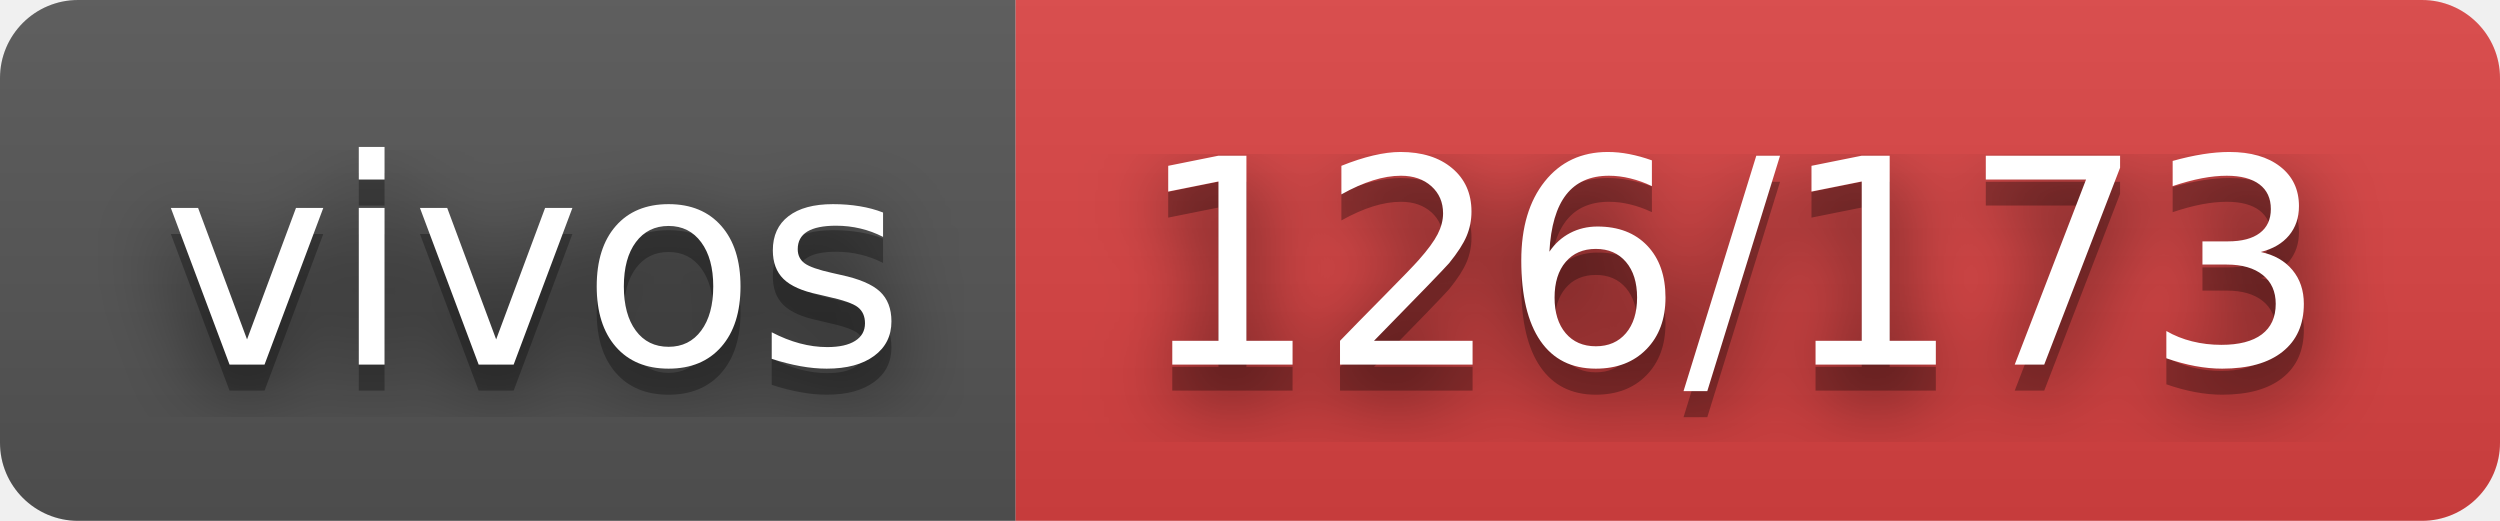
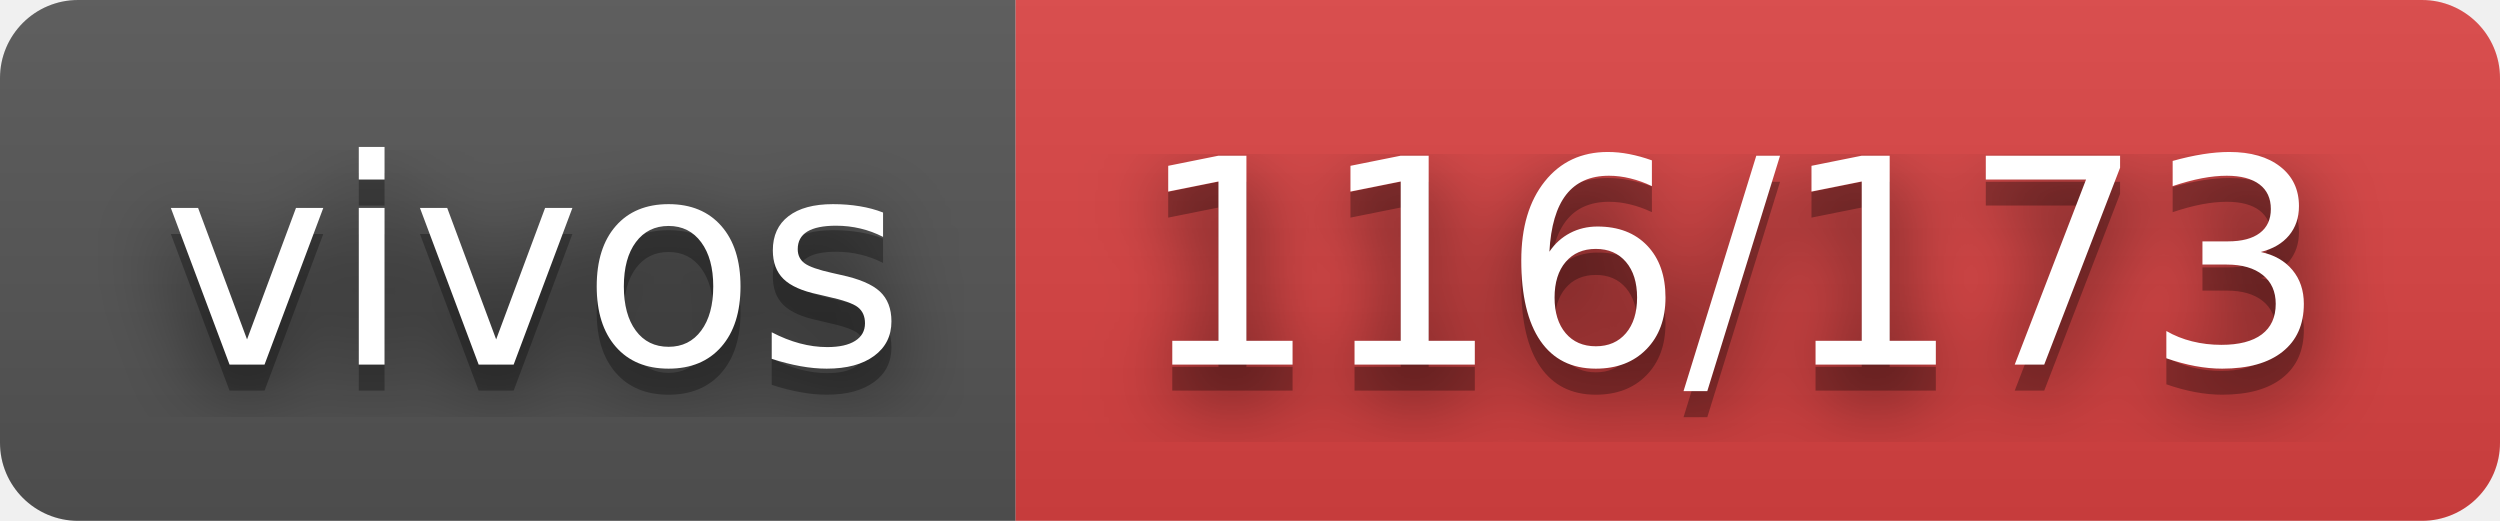
- <svg xmlns="http://www.w3.org/2000/svg" width="96" height="20" role="img" aria-label="vivos: 126/173">
+ <svg xmlns="http://www.w3.org/2000/svg" width="96" height="20" role="img" aria-label="vivos: 116/173">
  <filter id="blur">
    <feGaussianBlur stdDeviation="16" />
  </filter>
  <linearGradient id="s" x2="0" y2="100%">
    <stop offset="0" stop-color="#bbb" stop-opacity=".1" />
    <stop offset="1" stop-opacity=".1" />
  </linearGradient>
  <clipPath id="r">
    <rect width="96" height="20" rx="3" />
  </clipPath>
  <g clip-path="url(#r)">
    <rect width="39" height="20" fill="#555" />
    <rect x="39" width="57" height="20" fill="#dd4343" />
    <rect width="96" height="20" fill="url(#s)" />
  </g>
  <g fill="#fff" text-anchor="middle" font-family="Verdana,Geneva,DejaVu Sans,sans-serif" text-rendering="geometricPrecision" font-size="110">
    <g transform="scale(.1)">
      <g aria-hidden="true" fill="#010101">
        <text x="205" y="150" fill-opacity=".8" filter="url(#blur)" textLength="290">vivos</text>
        <text x="205" y="150" fill-opacity=".3" textLength="290">vivos</text>
      </g>
      <text x="205" y="140" textLength="290">vivos</text>
    </g>
    <g transform="scale(.1)">
      <g aria-hidden="true" fill="#010101">
-         <text x="665" y="150" fill-opacity=".8" filter="url(#blur)" textLength="470">126/173</text>
-         <text x="665" y="150" fill-opacity=".3" textLength="470">126/173</text>
+         <text x="665" y="150" fill-opacity=".8" filter="url(#blur)" textLength="470">116/173</text>
+         <text x="665" y="150" fill-opacity=".3" textLength="470">116/173</text>
      </g>
-       <text x="665" y="140" textLength="470">126/173</text>
+       <text x="665" y="140" textLength="470">116/173</text>
    </g>
  </g>
</svg>
